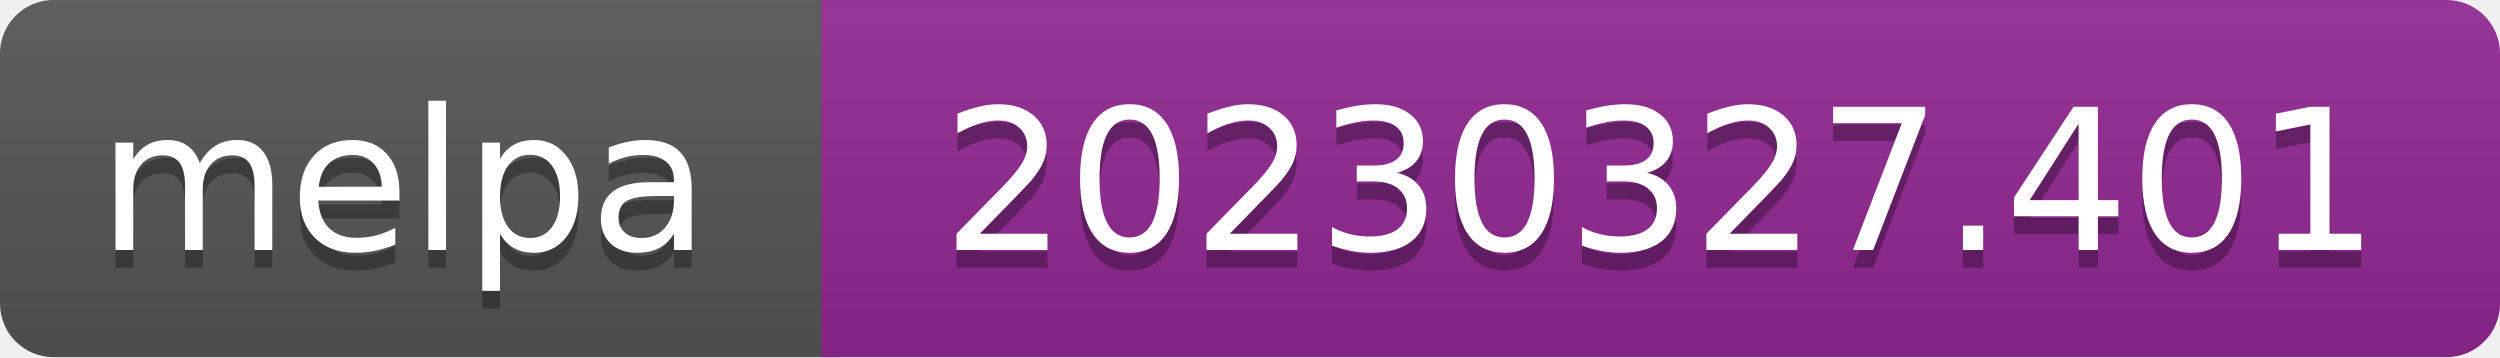
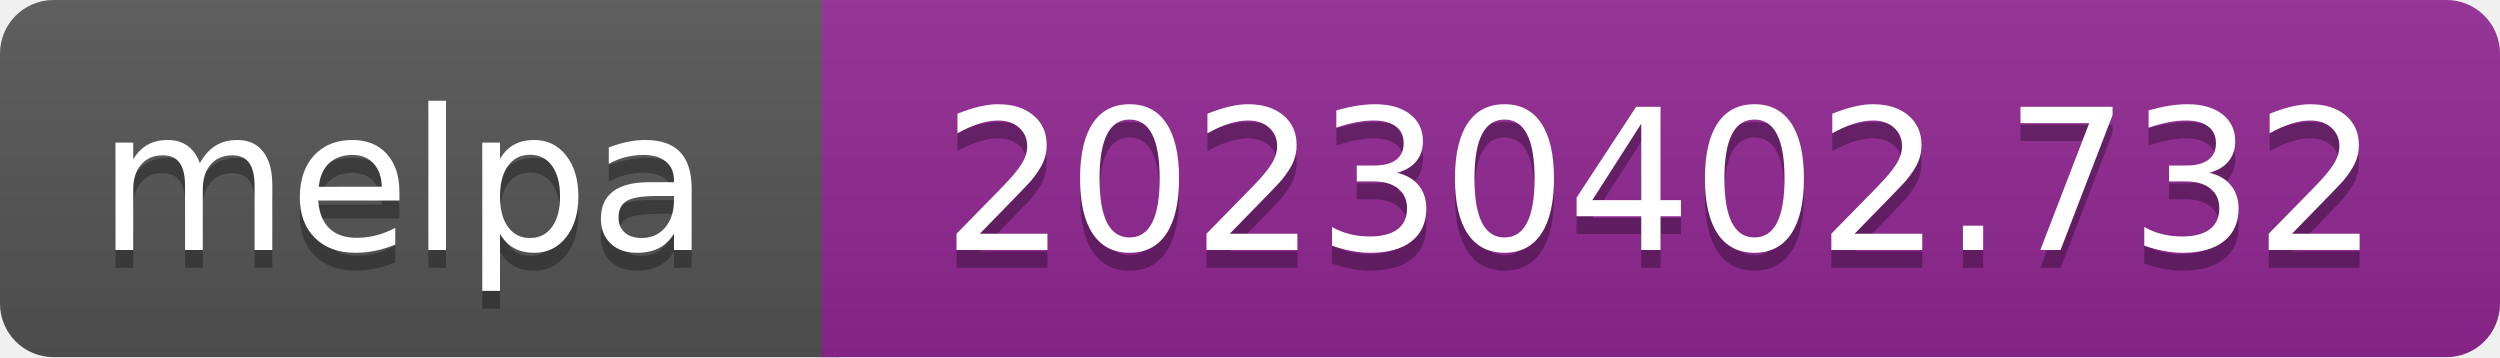
- <svg xmlns="http://www.w3.org/2000/svg" width="140" height="20" role="img" aria-label="melpa: 20230327.401">
+ <svg xmlns="http://www.w3.org/2000/svg" width="140" height="20" role="img" aria-label="melpa: 20230402.732">
  <linearGradient id="s" x2="0" y2="100%">
    <stop offset="0" stop-color="#bbb" stop-opacity=".1" />
    <stop offset="1" stop-opacity=".1" />
  </linearGradient>
  <clipPath id="r">
    <rect width="140" height="20" rx="3" fill="#fff" />
  </clipPath>
  <g clip-path="url(#r)">
    <rect width="47" height="20" fill="#555" />
    <rect x="46" width="140" height="20" fill="#922793" />
    <rect width="140" height="20" fill="url(#s)" />
  </g>
  <g fill="#fff" text-anchor="middle" font-family="Verdana,Geneva,DejaVu Sans,sans-serif" font-size="110" text-rendering="geometricPrecision">
    <text aria-hidden="true" x="226" y="150" fill="#010101" fill-opacity=".3" transform="scale(.1)" textLength="343">melpa</text>
    <text x="226" y="140" transform="scale(.1)" fill="#fff" textLength="343">melpa</text>
-     <text aria-hidden="true" x="930" y="150" fill="#010101" fill-opacity=".3" transform="scale(.1)" textLength="805">20230327.401</text>
-     <text x="930" y="140" transform="scale(.1)" fill="#fff" textLength="805">20230327.401</text>
+     <text aria-hidden="true" x="930" y="150" fill="#010101" fill-opacity=".3" transform="scale(.1)" textLength="805">20230402.732</text>
+     <text x="930" y="140" transform="scale(.1)" fill="#fff" textLength="805">20230402.732</text>
  </g>
</svg>
